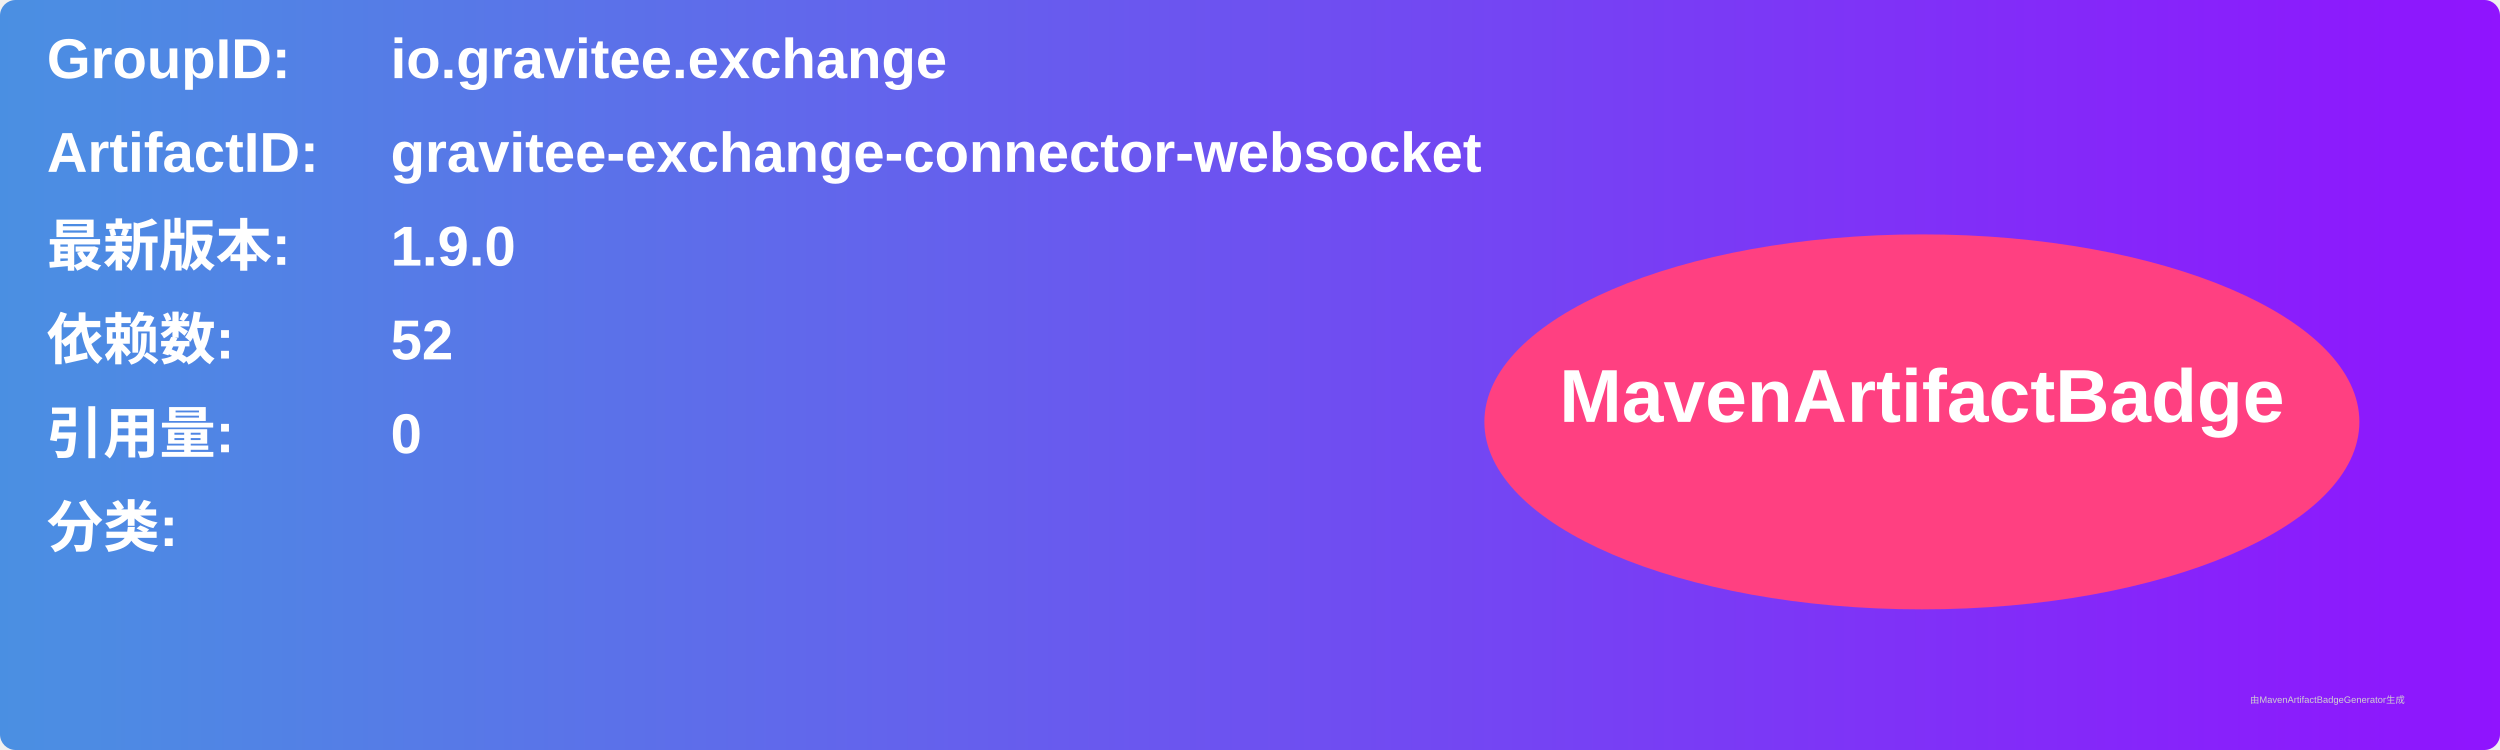
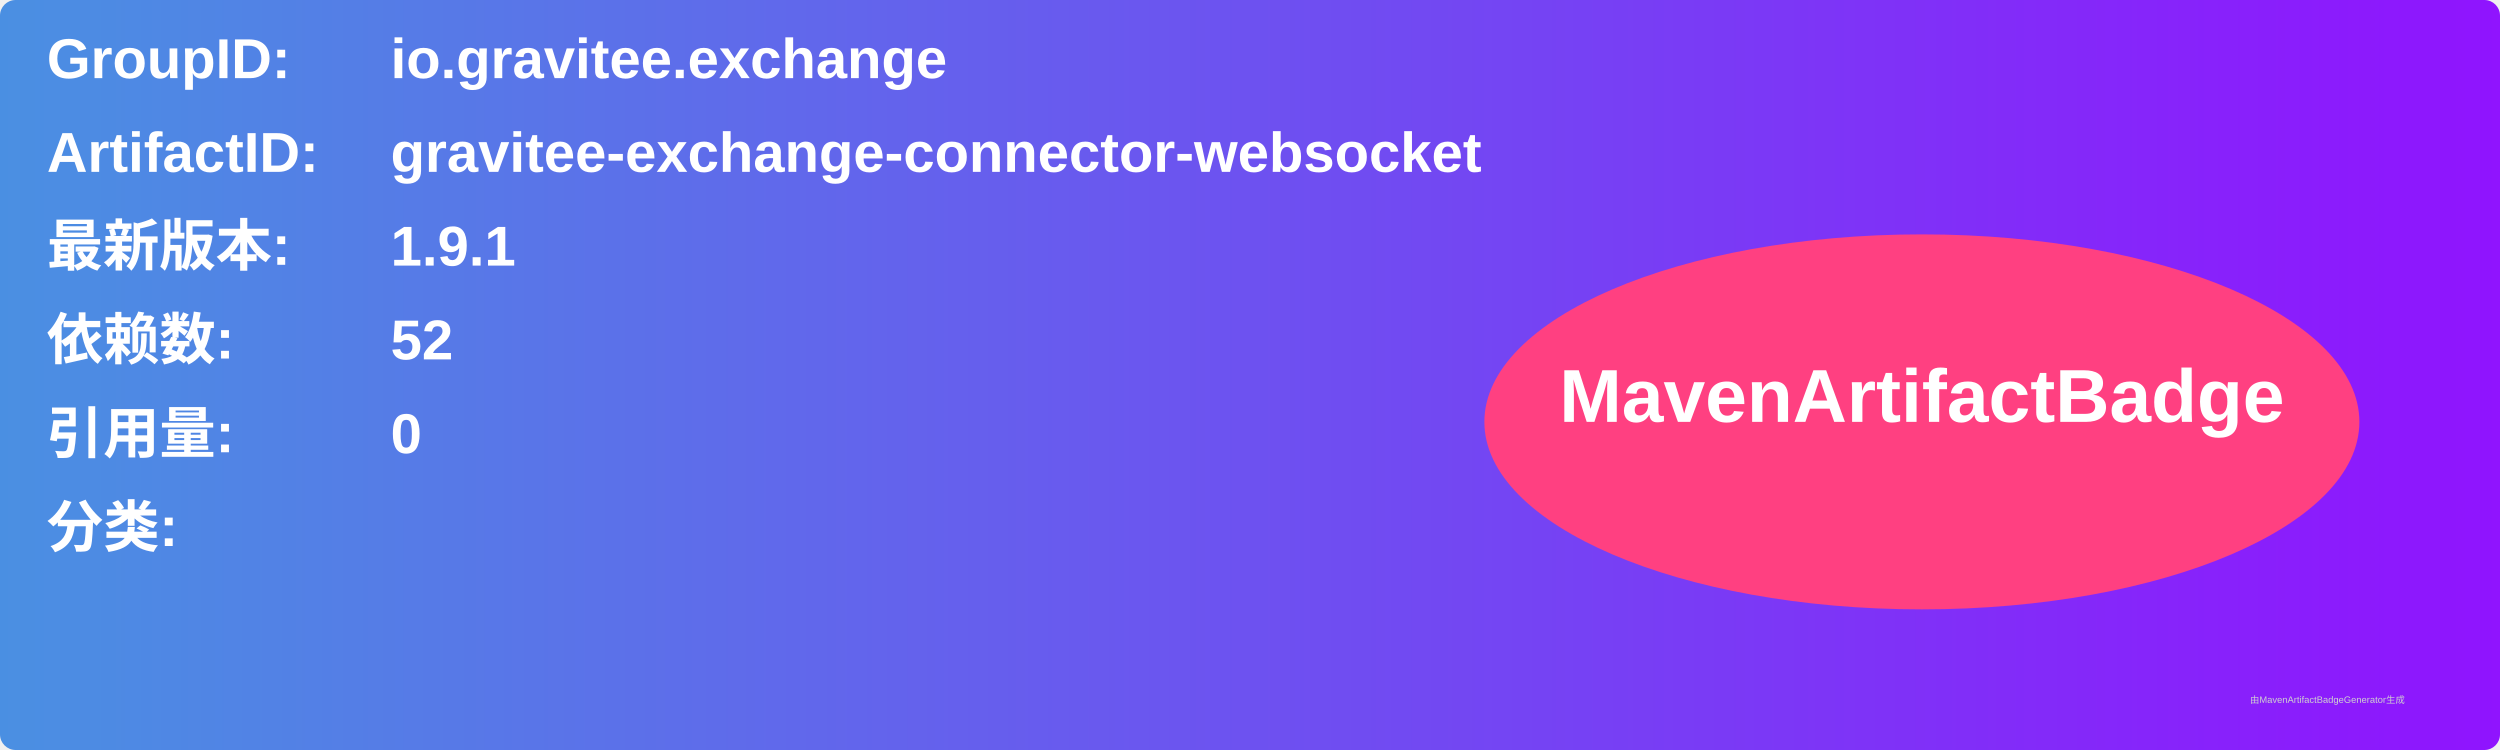
<svg xmlns="http://www.w3.org/2000/svg" width="800" height="240" viewBox="0 0 800 240">
  <linearGradient id="grad" x1="0%" y1="0%" x2="100%" y2="0%">
    <stop offset="0%" stop-color="#4a90e2" />
    <stop offset="100%" stop-color="#9013fe" />
  </linearGradient>
  <rect width="100%" height="100%" rx="5" ry="5" fill="url(#grad)" />
  <g transform="translate(15, 15)">
    <text x="0" y="10" font-family="Arial" font-size="18" fill="white" font-weight="bold" width="260">GroupID:</text>
    <text x="110" y="10" font-family="Arial" font-size="18" fill="white" font-weight="bold" width="460">io.gravitee.exchange</text>
    <text x="0" y="40" font-family="Arial" font-size="18" fill="white" font-weight="bold" width="260">ArtifactID:</text>
    <text x="110" y="40" font-family="Arial" font-size="18" fill="white" font-weight="bold" width="460">gravitee-exchange-connector-websocket</text>
    <text x="0" y="70" font-family="Arial" font-size="18" fill="white" font-weight="bold">最新版本:</text>
    <text x="110" y="70" font-family="Arial" font-size="18" fill="white" font-weight="bold">
-       <tspan font-weight="bold">1.9.0</tspan>
+       <tspan font-weight="bold">1.9.1</tspan>
    </text>
    <text x="0" y="100" font-family="Arial" font-size="18" fill="white" font-weight="bold">依赖数: </text>
    <text x="110" y="100" font-family="Arial" font-size="18" fill="white">
      <tspan font-weight="bold">52</tspan>
    </text>
    <text x="0" y="130" font-family="Arial" font-size="18" fill="white" font-weight="bold">引用量: </text>
    <text x="110" y="130" font-family="Arial" font-size="18" fill="white">
      <tspan font-weight="bold">0</tspan>
    </text>
    <text x="0" y="160" font-family="Arial" font-size="18" fill="white" font-weight="bold">分类:</text>
    <text x="10" y="190" font-family="Arial" font-size="10" fill="white">
      <tspan font-weight="bold" />
    </text>
    <ellipse cx="600" cy="120" rx="140" ry="60" fill="#ff4081" />
    <text x="600" y="120" text-anchor="middle" font-family="Arial" font-size="24" fill="white" font-weight="bold">MavenArtifactBadge</text>
  </g>
  <text x="720" y="225" font-family="Arial" font-size="3" fill="#d0d0d0">由MavenArtifactBadgeGenerator生成</text>
</svg>
